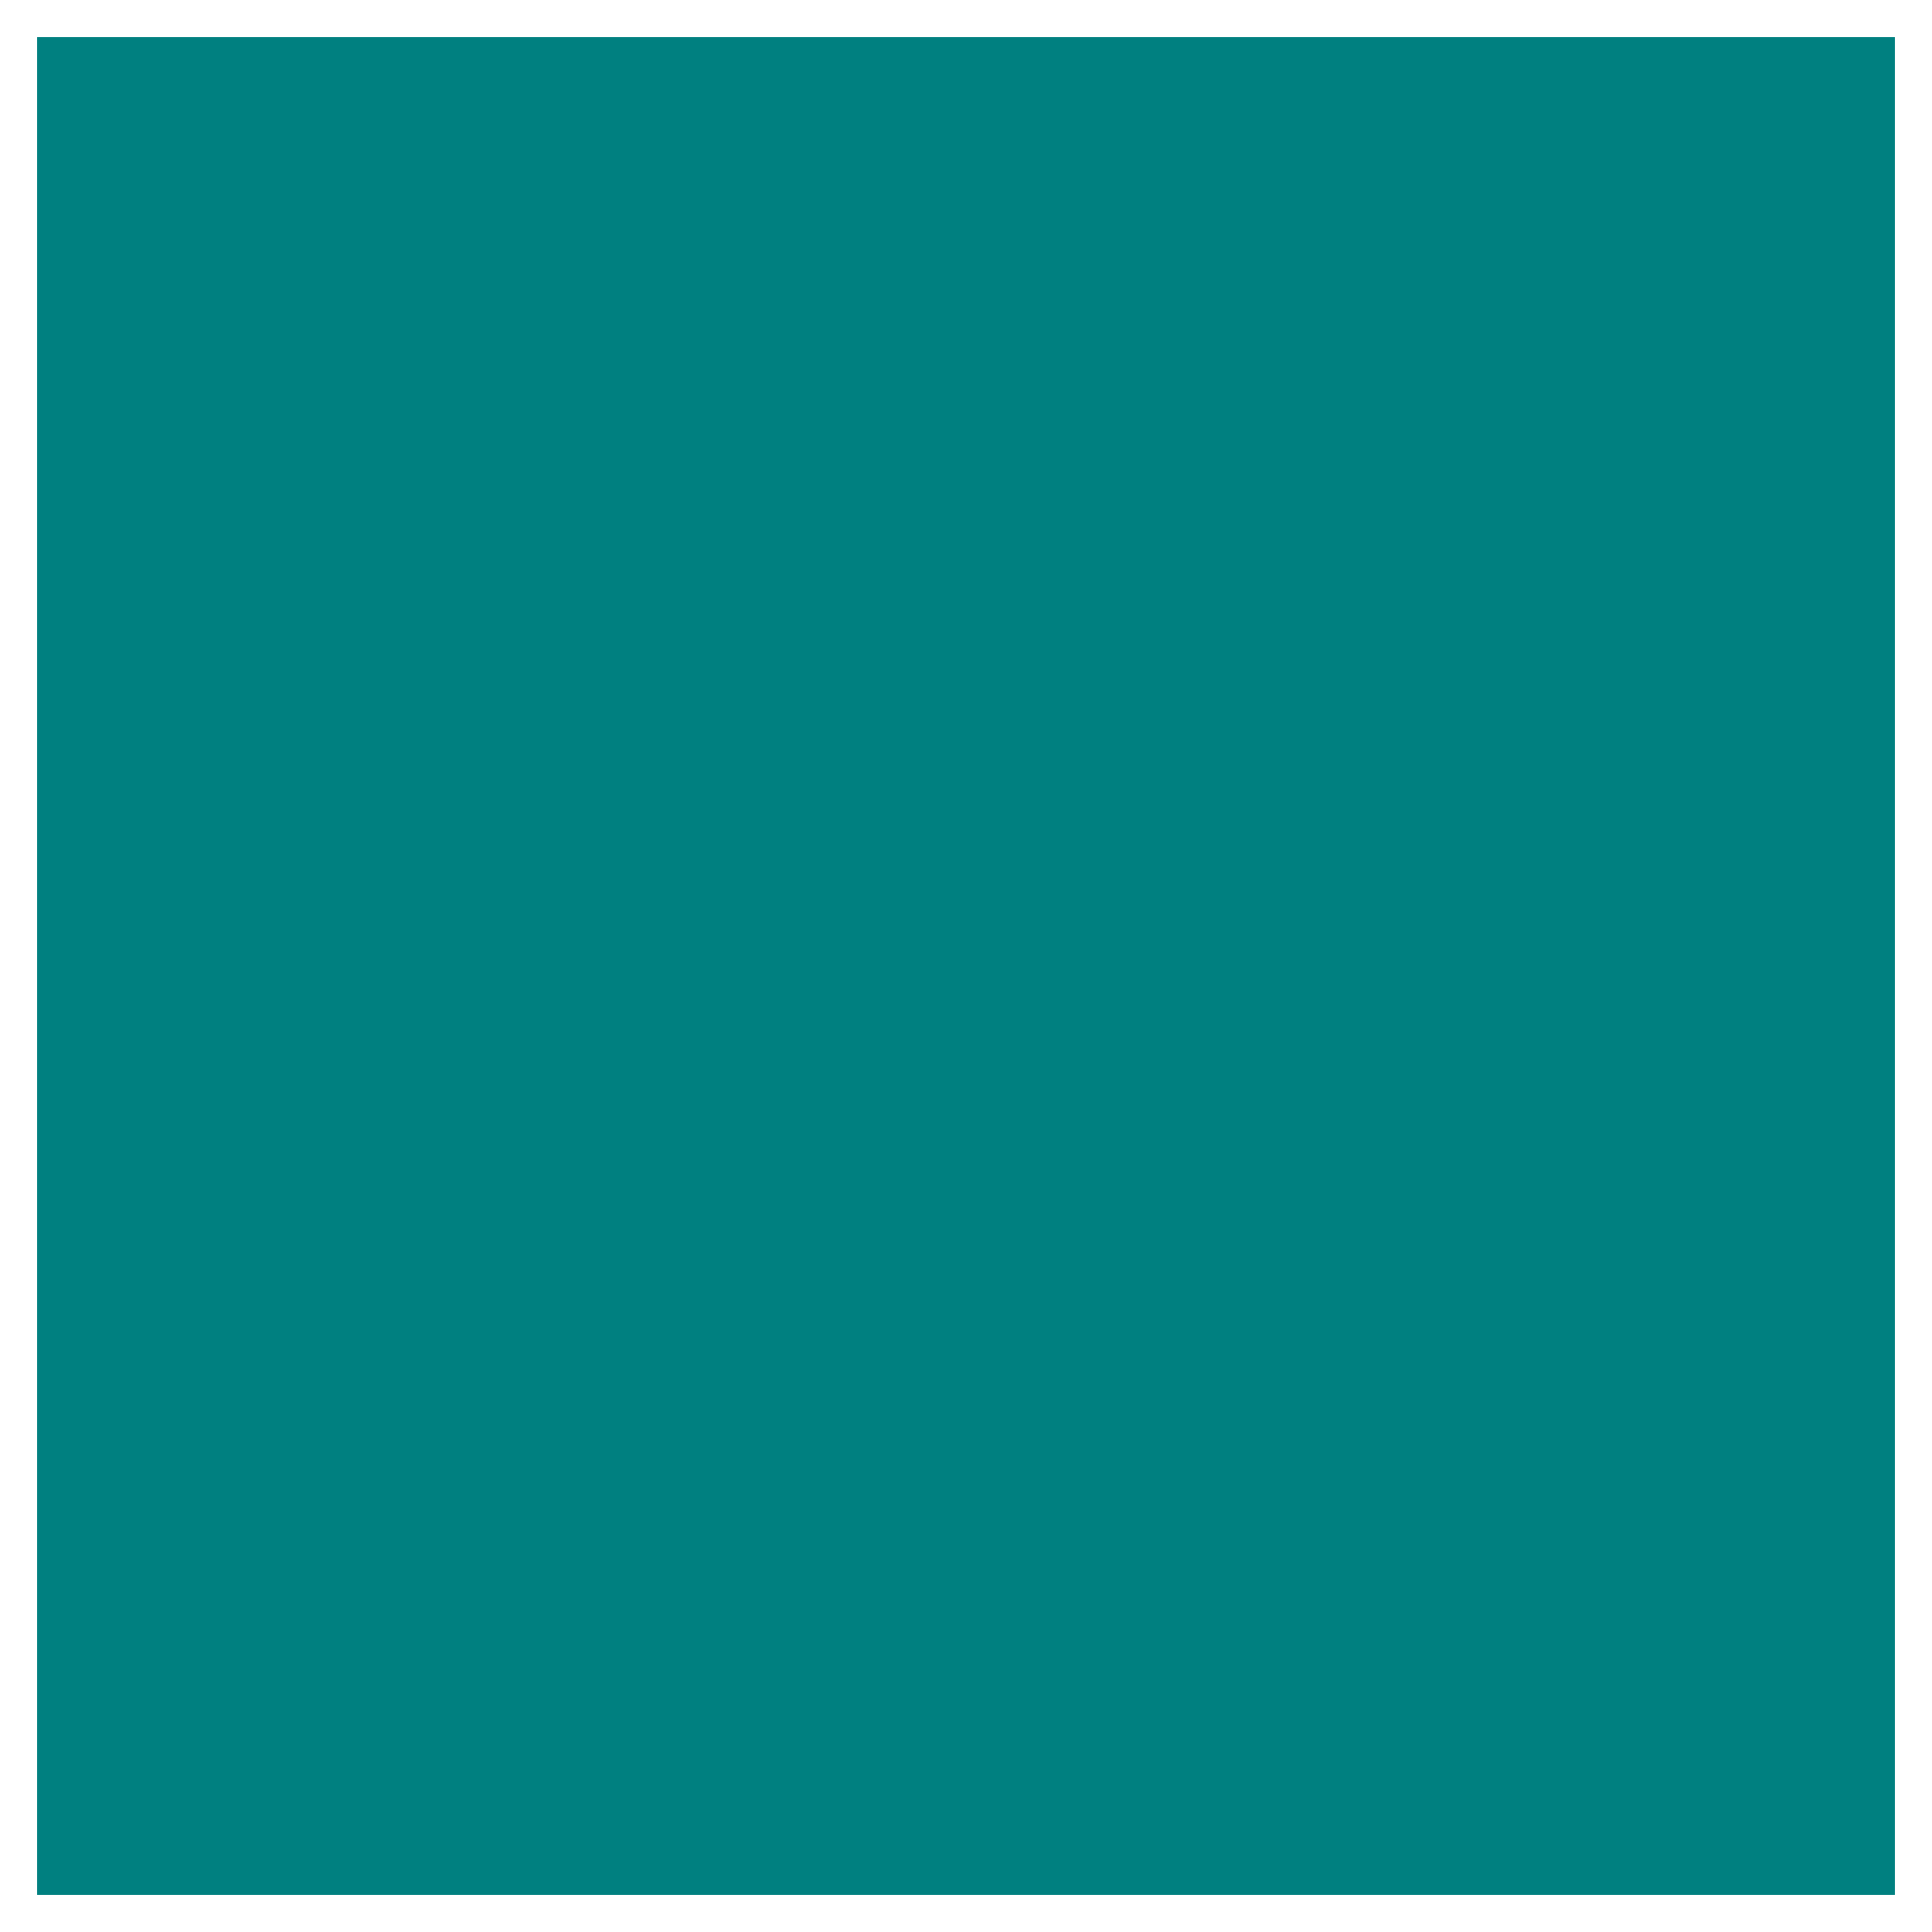
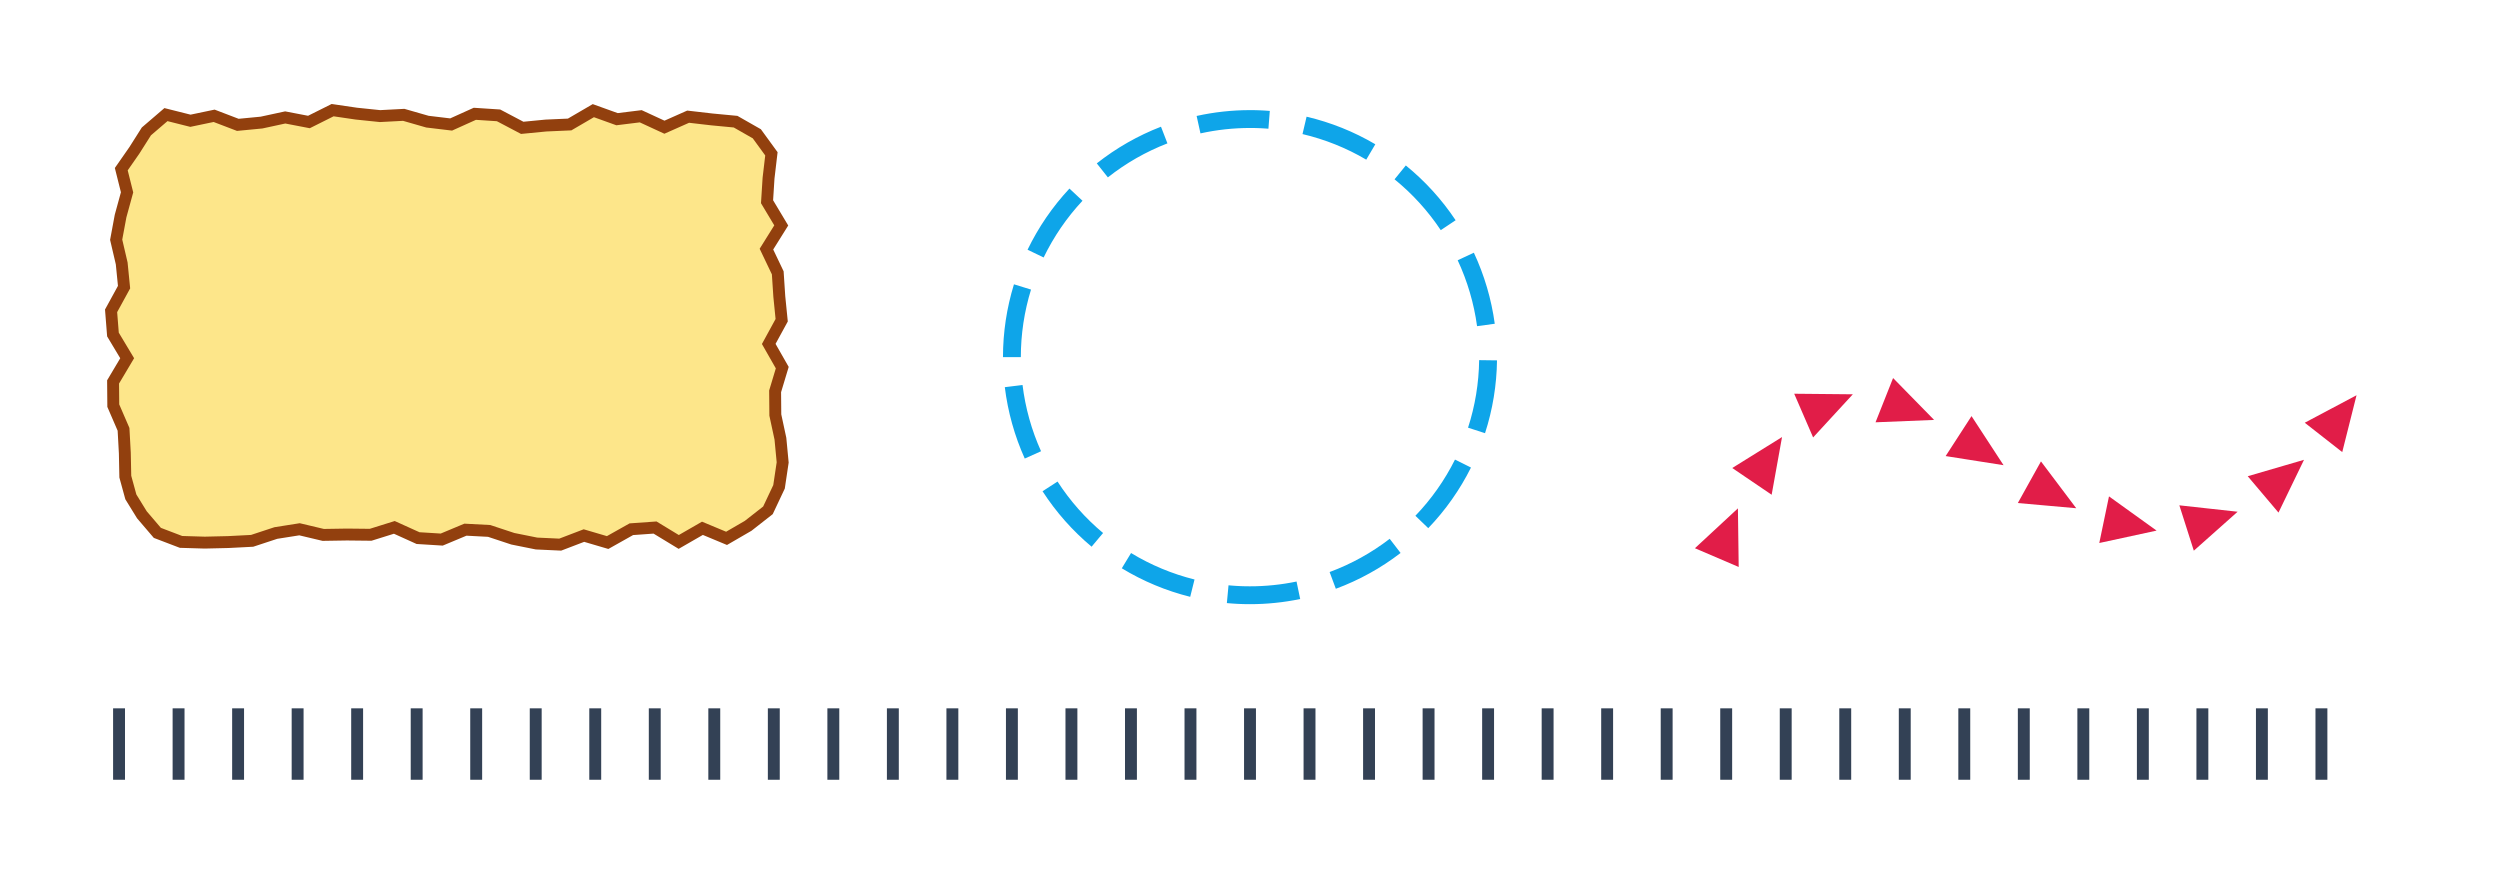
- <svg xmlns="http://www.w3.org/2000/svg" width="200" height="200" viewBox="-2 -2 104 104" version="1.1">
-   <rect x="0" y="0" width="100" height="100" fill="teal" />
+ <svg xmlns="http://www.w3.org/2000/svg" width="420" height="150" viewBox="0 0 420 150" version="1.1">
+   <path d="M31.991 20.288 L35.973 19.454 L39.954 20.976 L43.936 20.592 L47.918 19.73 L51.899 20.496 L55.881 18.505 L59.863 19.09 L63.844 19.504 L67.826 19.294 L71.808 20.438 L75.79 20.915 L79.771 19.119 L83.753 19.379 L87.735 21.477 L91.716 21.09 L95.698 20.914 L99.68 18.59 L103.662 20.024 L107.643 19.531 L111.625 21.37 L115.607 19.602 L119.588 20.062 L123.579 20.441 L127.147 22.476 L129.596 25.841 L129.116 29.921 L128.864 33.89 L131.249 37.872 L128.761 41.854 L130.662 45.835 L130.924 49.817 L131.323 53.799 L129.148 57.781 L131.419 61.762 L130.22 65.744 L130.255 69.726 L131.111 73.707 L131.488 77.689 L130.878 81.784 L129.014 85.735 L125.691 88.337 L122.061 90.444 L118.009 88.754 L114.027 91.047 L110.046 88.626 L106.064 88.91 L102.082 91.148 L98.101 89.975 L94.119 91.497 L90.137 91.311 L86.156 90.511 L82.174 89.195 L78.192 88.985 L74.21 90.649 L70.229 90.402 L66.247 88.599 L62.265 89.843 L58.284 89.8 L54.302 89.864 L50.32 88.918 L46.339 89.547 L42.357 90.86 L38.375 91.065 L34.393 91.159 L30.412 91.041 L26.435 89.523 L23.839 86.486 L21.983 83.475 L21.052 80.077 L20.972 76.11 L20.753 72.128 L19.032 68.146 L18.998 64.165 L21.365 60.183 L18.977 56.201 L18.662 52.219 L20.841 48.238 L20.446 44.256 L19.517 40.274 L20.257 36.293 L21.348 32.311 L20.374 28.421 L22.568 25.271 L24.591 22.076 L27.88 19.254 Z" fill="#fde68a" stroke="#92400e" stroke-width="2" />
+   <path d="M173.981 42.604 Q174.308 41.926 174.661 41.261 Q175.014 40.595 175.392 39.944 Q175.769 39.292 176.171 38.656 Q176.573 38.019 176.998 37.398 Q177.424 36.776 177.872 36.171 Q178.321 35.567 178.792 34.979 Q179.263 34.392 179.756 33.822 Q180.248 33.253 180.762 32.703 M185.191 28.623 Q185.78 28.157 186.386 27.714 Q186.993 27.27 187.615 26.85 Q188.238 26.43 188.875 26.033 Q189.513 25.636 190.165 25.264 Q190.818 24.892 191.484 24.544 Q192.149 24.196 192.828 23.874 Q193.506 23.551 194.196 23.254 Q194.886 22.958 195.587 22.687 M201.356 20.945 Q201.888 20.828 202.423 20.724 Q202.957 20.621 203.494 20.533 Q204.032 20.444 204.571 20.37 Q205.111 20.296 205.652 20.237 Q206.194 20.178 206.736 20.133 Q207.279 20.089 207.823 20.059 Q208.367 20.03 208.911 20.015 Q209.455 20 210 20 Q210.201 20 210.402 20.002 Q210.603 20.004 210.804 20.008 Q211.004 20.012 211.205 20.018 Q211.406 20.024 211.607 20.032 Q211.807 20.04 212.008 20.05 Q212.209 20.061 212.409 20.073 Q212.61 20.085 212.81 20.099 Q213.01 20.113 213.211 20.129 M219.163 21.064 Q219.895 21.236 220.621 21.436 Q221.346 21.636 222.064 21.863 Q222.781 22.089 223.489 22.343 Q224.197 22.597 224.896 22.877 Q225.594 23.157 226.281 23.463 Q226.968 23.77 227.643 24.101 Q228.319 24.433 228.981 24.79 Q229.643 25.147 230.292 25.529 M235.231 28.961 Q235.815 29.436 236.38 29.932 Q236.946 30.428 237.492 30.945 Q238.038 31.462 238.565 31.999 Q239.092 32.537 239.598 33.093 Q240.104 33.65 240.589 34.225 Q241.073 34.8 241.536 35.393 Q241.999 35.986 242.439 36.596 Q242.879 37.207 243.296 37.833 M246.25 43.09 Q246.568 43.771 246.86 44.465 Q247.152 45.158 247.418 45.862 Q247.684 46.566 247.923 47.279 Q248.163 47.992 248.375 48.714 Q248.587 49.436 248.772 50.165 Q248.957 50.894 249.114 51.63 Q249.272 52.366 249.402 53.107 Q249.531 53.848 249.633 54.593 M249.997 60.523 Q249.987 61.273 249.949 62.021 Q249.911 62.77 249.845 63.517 Q249.779 64.263 249.685 65.007 Q249.591 65.751 249.47 66.491 Q249.348 67.23 249.199 67.965 Q249.05 68.7 248.873 69.428 Q248.696 70.157 248.493 70.878 Q248.289 71.599 248.058 72.313 M245.781 77.88 Q245.445 78.553 245.083 79.214 Q244.721 79.875 244.335 80.521 Q243.948 81.168 243.538 81.799 Q243.127 82.431 242.694 83.046 Q242.26 83.662 241.803 84.261 Q241.346 84.86 240.867 85.441 Q240.388 86.022 239.887 86.585 Q239.387 87.148 238.865 87.691 M234.383 91.709 Q233.787 92.167 233.175 92.603 Q232.562 93.038 231.933 93.451 Q231.304 93.863 230.661 94.251 Q230.017 94.639 229.359 95.003 Q228.701 95.367 228.03 95.706 Q227.359 96.045 226.675 96.358 Q225.992 96.672 225.297 96.959 Q224.603 97.247 223.898 97.508 M218.125 99.166 Q217.625 99.27 217.121 99.361 Q216.618 99.452 216.113 99.53 Q215.607 99.608 215.1 99.674 Q214.593 99.739 214.084 99.791 Q213.575 99.843 213.065 99.882 Q212.555 99.922 212.045 99.948 Q211.534 99.974 211.023 99.987 Q210.511 100 210 100 Q209.765 100 209.531 99.997 Q209.296 99.995 209.062 99.989 Q208.827 99.984 208.593 99.975 Q208.358 99.967 208.124 99.956 Q207.889 99.945 207.655 99.931 Q207.421 99.918 207.187 99.901 Q206.953 99.885 206.719 99.865 Q206.485 99.846 206.252 99.824 M200.317 98.81 Q199.587 98.628 198.863 98.418 Q198.14 98.209 197.425 97.972 Q196.71 97.735 196.005 97.472 Q195.3 97.208 194.605 96.919 Q193.91 96.629 193.226 96.313 Q192.542 95.997 191.871 95.656 Q191.2 95.315 190.542 94.948 Q189.884 94.582 189.24 94.191 M184.351 90.695 Q183.774 90.212 183.216 89.709 Q182.657 89.205 182.118 88.68 Q181.578 88.156 181.059 87.612 Q180.54 87.067 180.041 86.504 Q179.543 85.941 179.066 85.359 Q178.589 84.777 178.134 84.178 Q177.68 83.579 177.248 82.963 Q176.816 82.347 176.407 81.715 M173.527 76.423 Q173.218 75.736 172.935 75.038 Q172.651 74.341 172.395 73.632 Q172.138 72.924 171.908 72.207 Q171.679 71.49 171.476 70.765 Q171.273 70.04 171.098 69.307 Q170.923 68.575 170.775 67.836 Q170.628 67.098 170.508 66.354 Q170.388 65.611 170.297 64.863 M170 60 Q170 59.252 170.028 58.504 Q170.056 57.756 170.112 57.01 Q170.168 56.264 170.252 55.52 Q170.335 54.776 170.447 54.036 Q170.559 53.297 170.698 52.561 Q170.837 51.826 171.004 51.096 Q171.17 50.367 171.364 49.644 Q171.558 48.921 171.778 48.206" fill="none" stroke="#0ea5e9" stroke-width="3" />
+   <path d="M284.748 92.101 L291.97 85.404 L292.101 95.252 Z M291.017 78.625 L299.382 73.425 L297.637 83.118 Z M301.425 66.147 L311.274 66.242 L304.604 73.488 Z M318.038 63.51 L324.93 70.546 L315.089 70.947 Z M331.216 69.905 L336.598 78.153 L326.869 76.621 Z M342.882 77.516 L348.806 85.383 L338.996 84.509 Z M354.31 83.392 L362.306 89.142 L352.68 91.225 Z M366.131 84.894 L375.921 85.971 L368.562 92.516 Z M377.619 80.007 L387.073 77.248 L382.786 86.114 Z M387.199 71.019 L395.898 66.4 L393.496 75.952 Z" fill="#e11d48" />
+   <path d="M19 119 L21 119 L21 131 L19 131 Z M29 119 L31 119 L31 131 L29 131 Z M39 119 L41 119 L41 131 L39 131 Z M49 119 L51 119 L51 131 L49 131 Z M59 119 L61 119 L61 131 L59 131 Z M69 119 L71 119 L71 131 L69 131 Z M79 119 L81 119 L81 131 L79 131 Z M89 119 L91 119 L91 131 L89 131 Z M99 119 L101 119 L101 131 L99 131 Z M109 119 L111 119 L111 131 L109 131 Z M119 119 L121 119 L121 131 L119 131 Z M129 119 L131 119 L131 131 L129 131 Z M139 119 L141 119 L141 131 L139 131 Z M149 119 L151 119 L151 131 L149 131 Z M159 119 L161 119 L161 131 L159 131 Z M169 119 L171 119 L171 131 L169 131 Z M179 119 L181 119 L181 131 L179 131 Z M189 119 L191 119 L191 131 L189 131 Z M199 119 L201 119 L201 131 L199 131 Z M209 119 L211 119 L211 131 L209 131 Z M219 119 L221 119 L221 131 L219 131 Z M229 119 L231 119 L231 131 L229 131 Z M239 119 L241 119 L241 131 L239 131 Z M249 119 L251 119 L251 131 L249 131 Z M259 119 L261 119 L261 131 L259 131 Z M269 119 L271 119 L271 131 L269 131 Z M279 119 L281 119 L281 131 L279 131 Z M289 119 L291 119 L291 131 L289 131 Z M299 119 L301 119 L301 131 L299 131 Z M309 119 L311 119 L311 131 L309 131 Z M319 119 L321 119 L321 131 L319 131 Z M329 119 L331 119 L331 131 L329 131 Z M339 119 L341 119 L341 131 L339 131 Z M349 119 L351 119 L351 131 L349 131 Z M359 119 L361 119 L361 131 L359 131 Z M369 119 L371 119 L371 131 L369 131 Z M379 119 L381 119 L381 131 L379 131 Z M389 119 L391 119 L391 131 L389 131 Z" fill="#334155" />
</svg>
